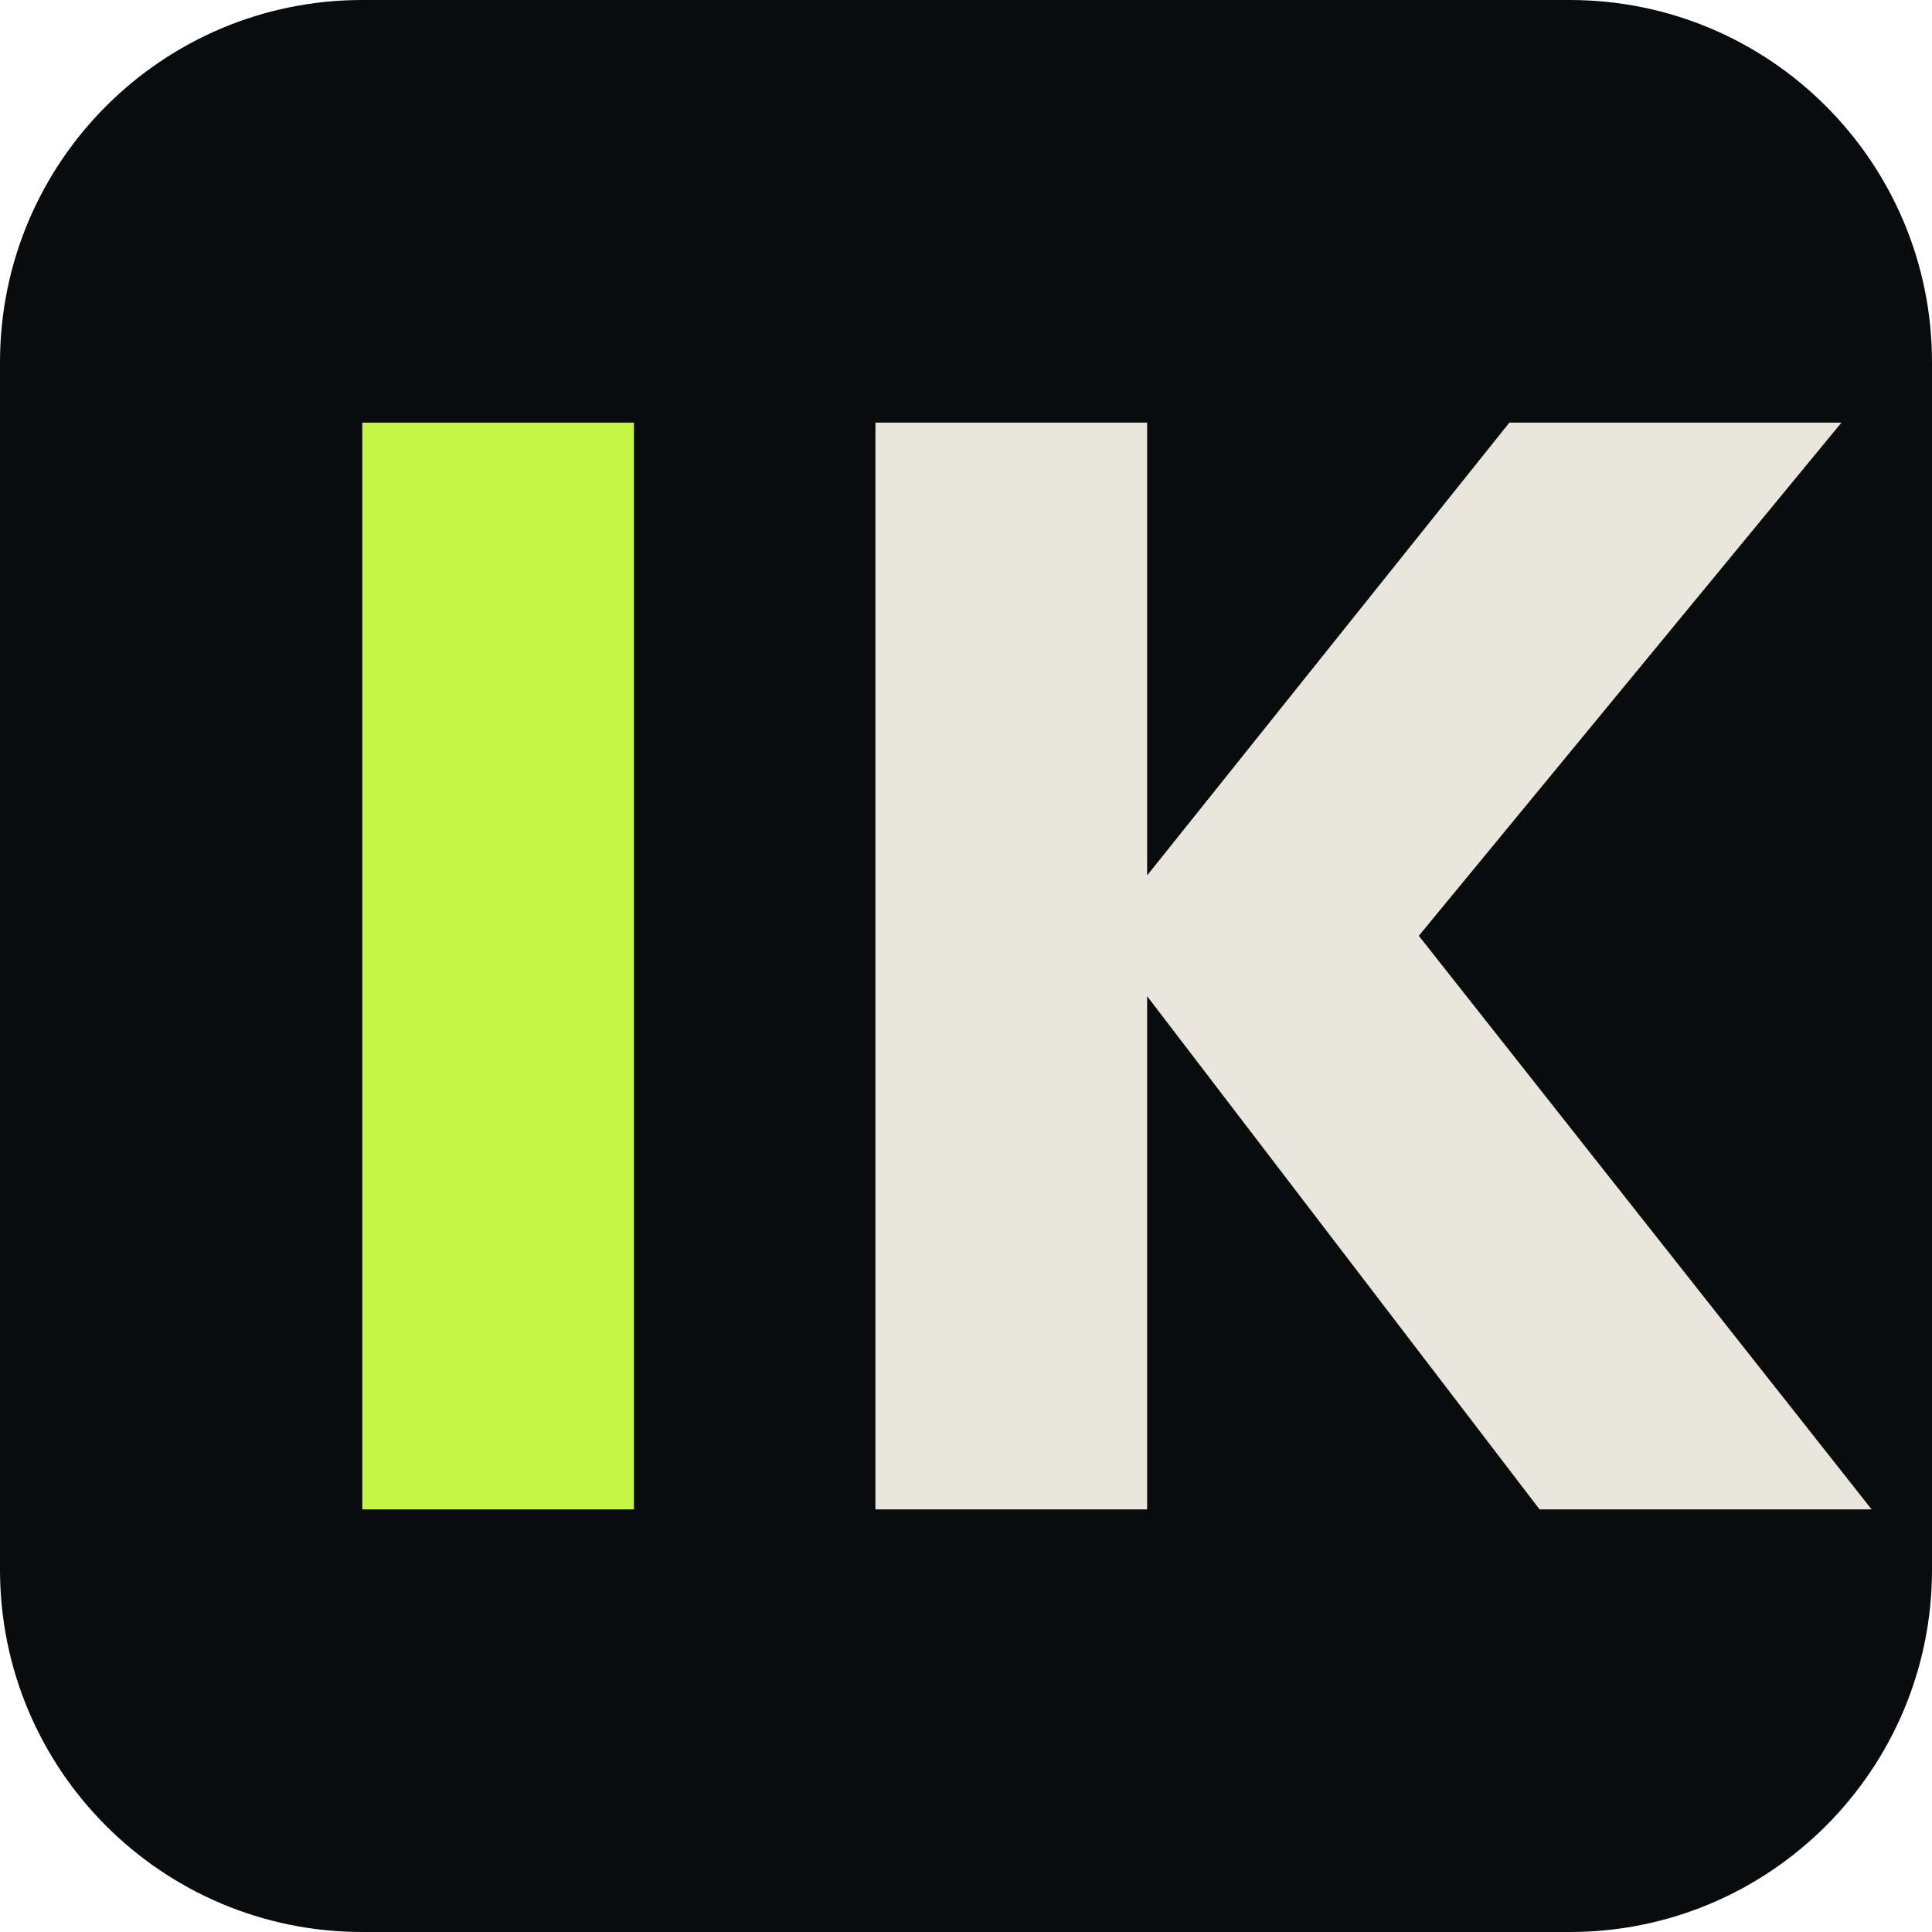
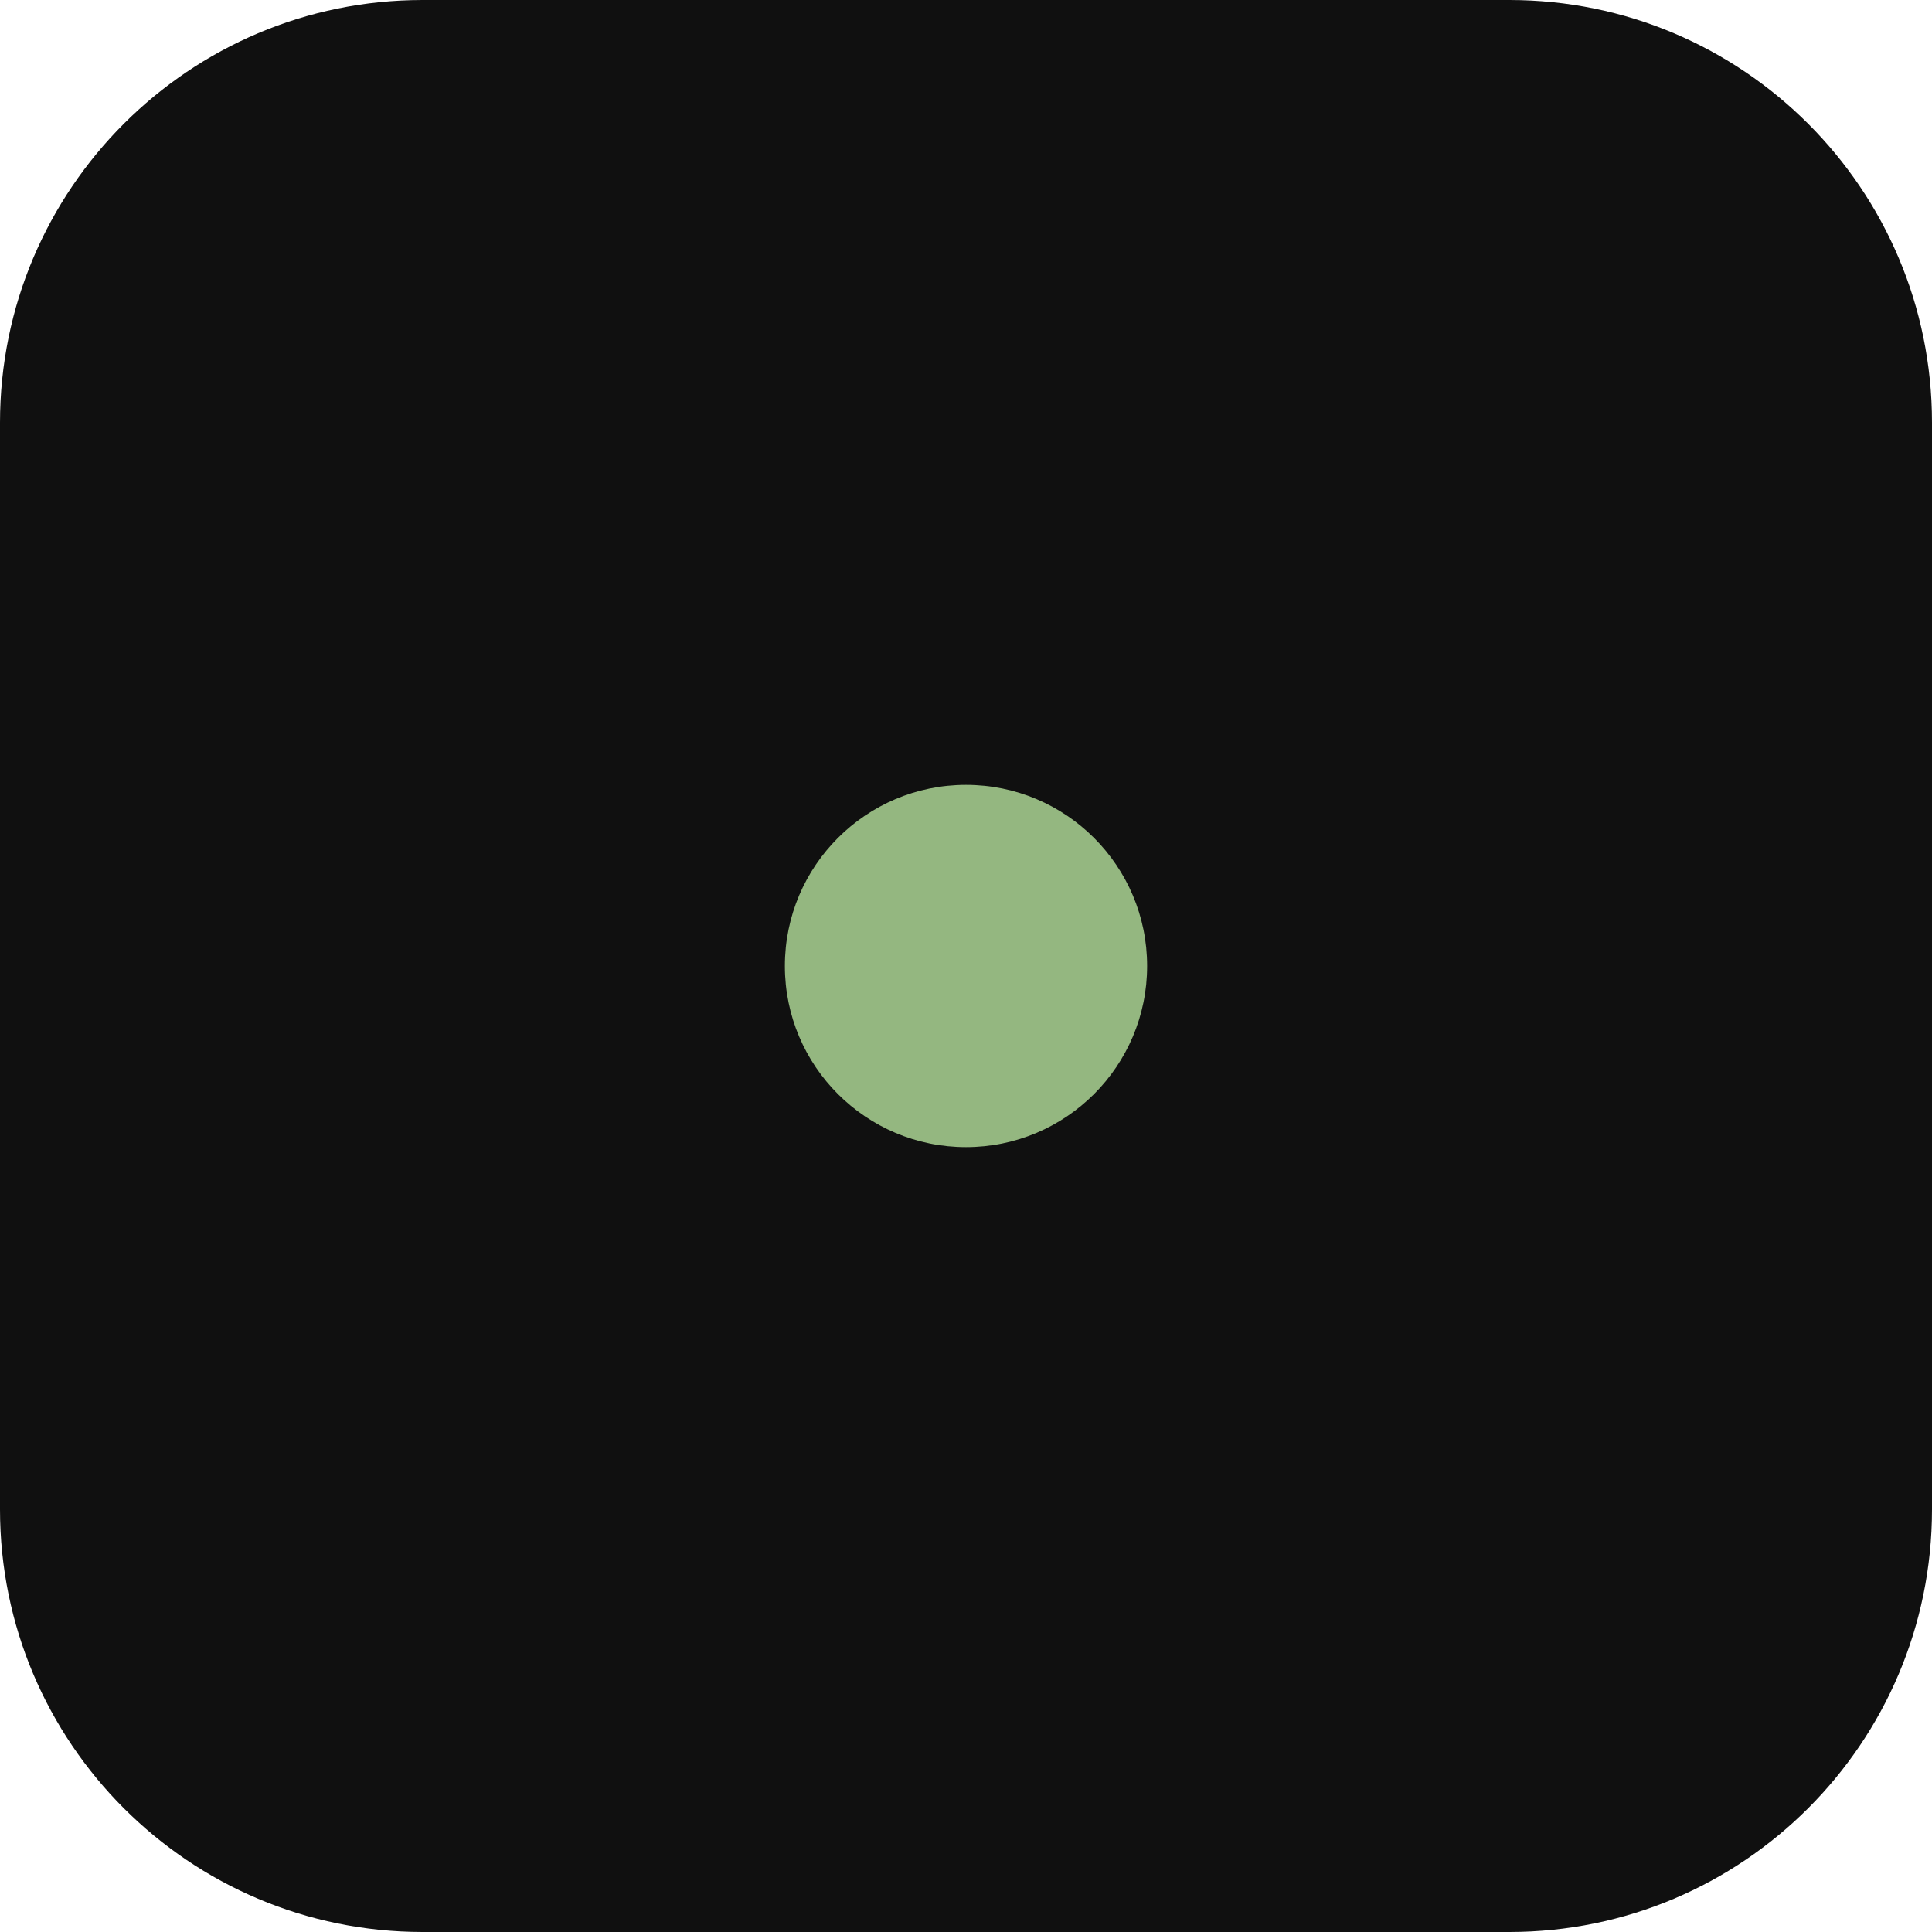
<svg xmlns="http://www.w3.org/2000/svg" viewBox="0 0 64 64">
-   <rect width="64" height="64" rx="12" fill="#0a0b0d" />
-   <rect x="12" y="14" width="9" height="36" fill="#c6f546" />
-   <path d="M29 14h9v15l12-15h11L47 31l15 19H51L38 33v17h-9z" fill="#e9e6de" />
+   <rect width="64" height="64" rx="14" fill="#101010" />
+   <circle cx="32" cy="32" r="6" fill="#94b780" />
</svg>
